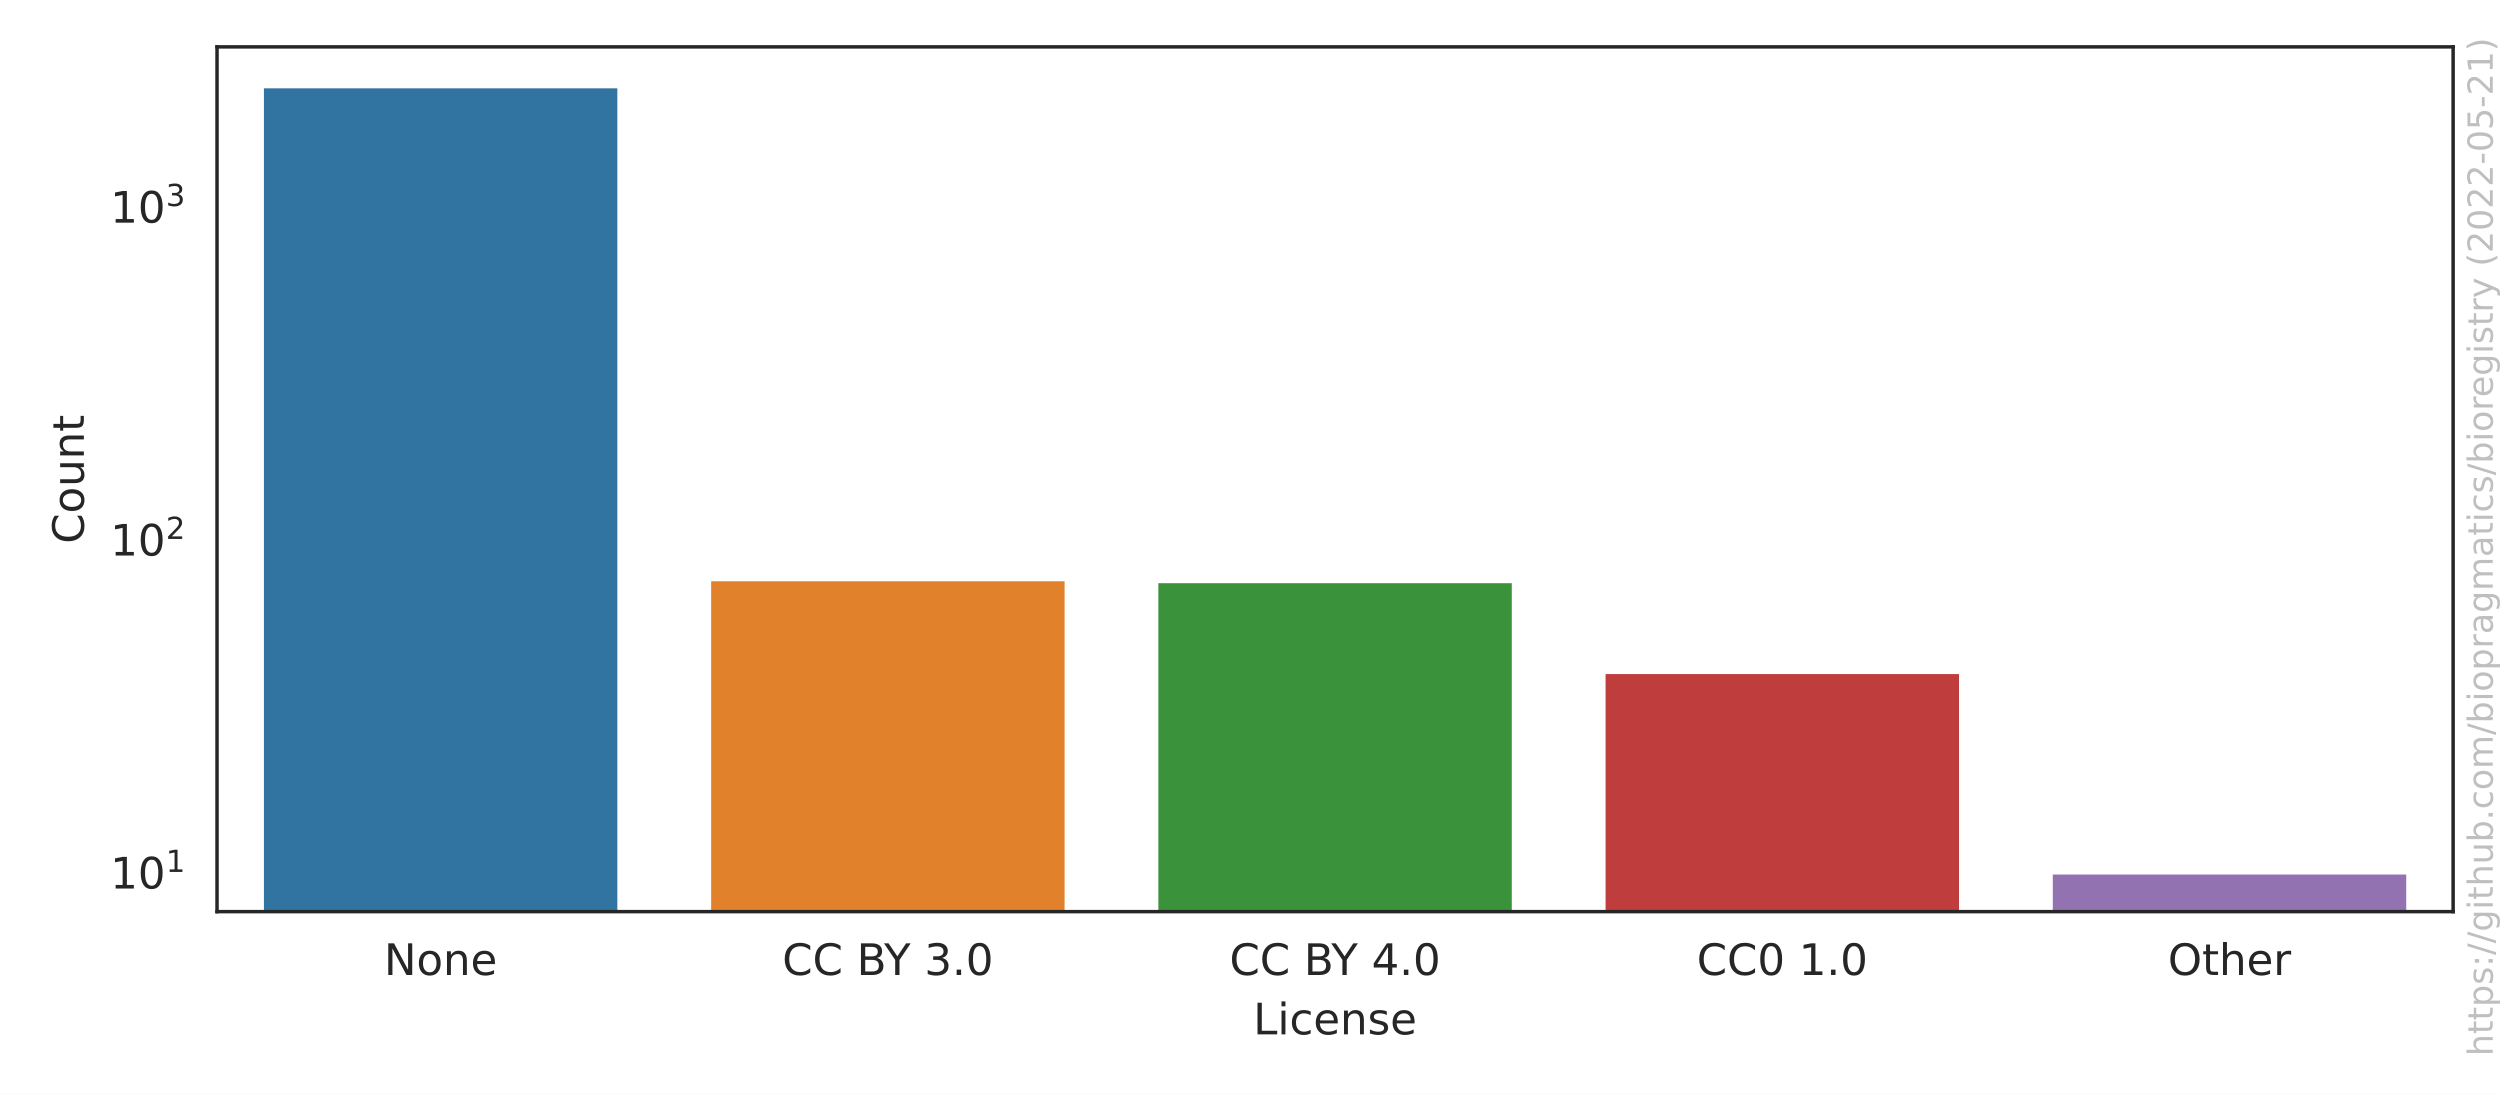
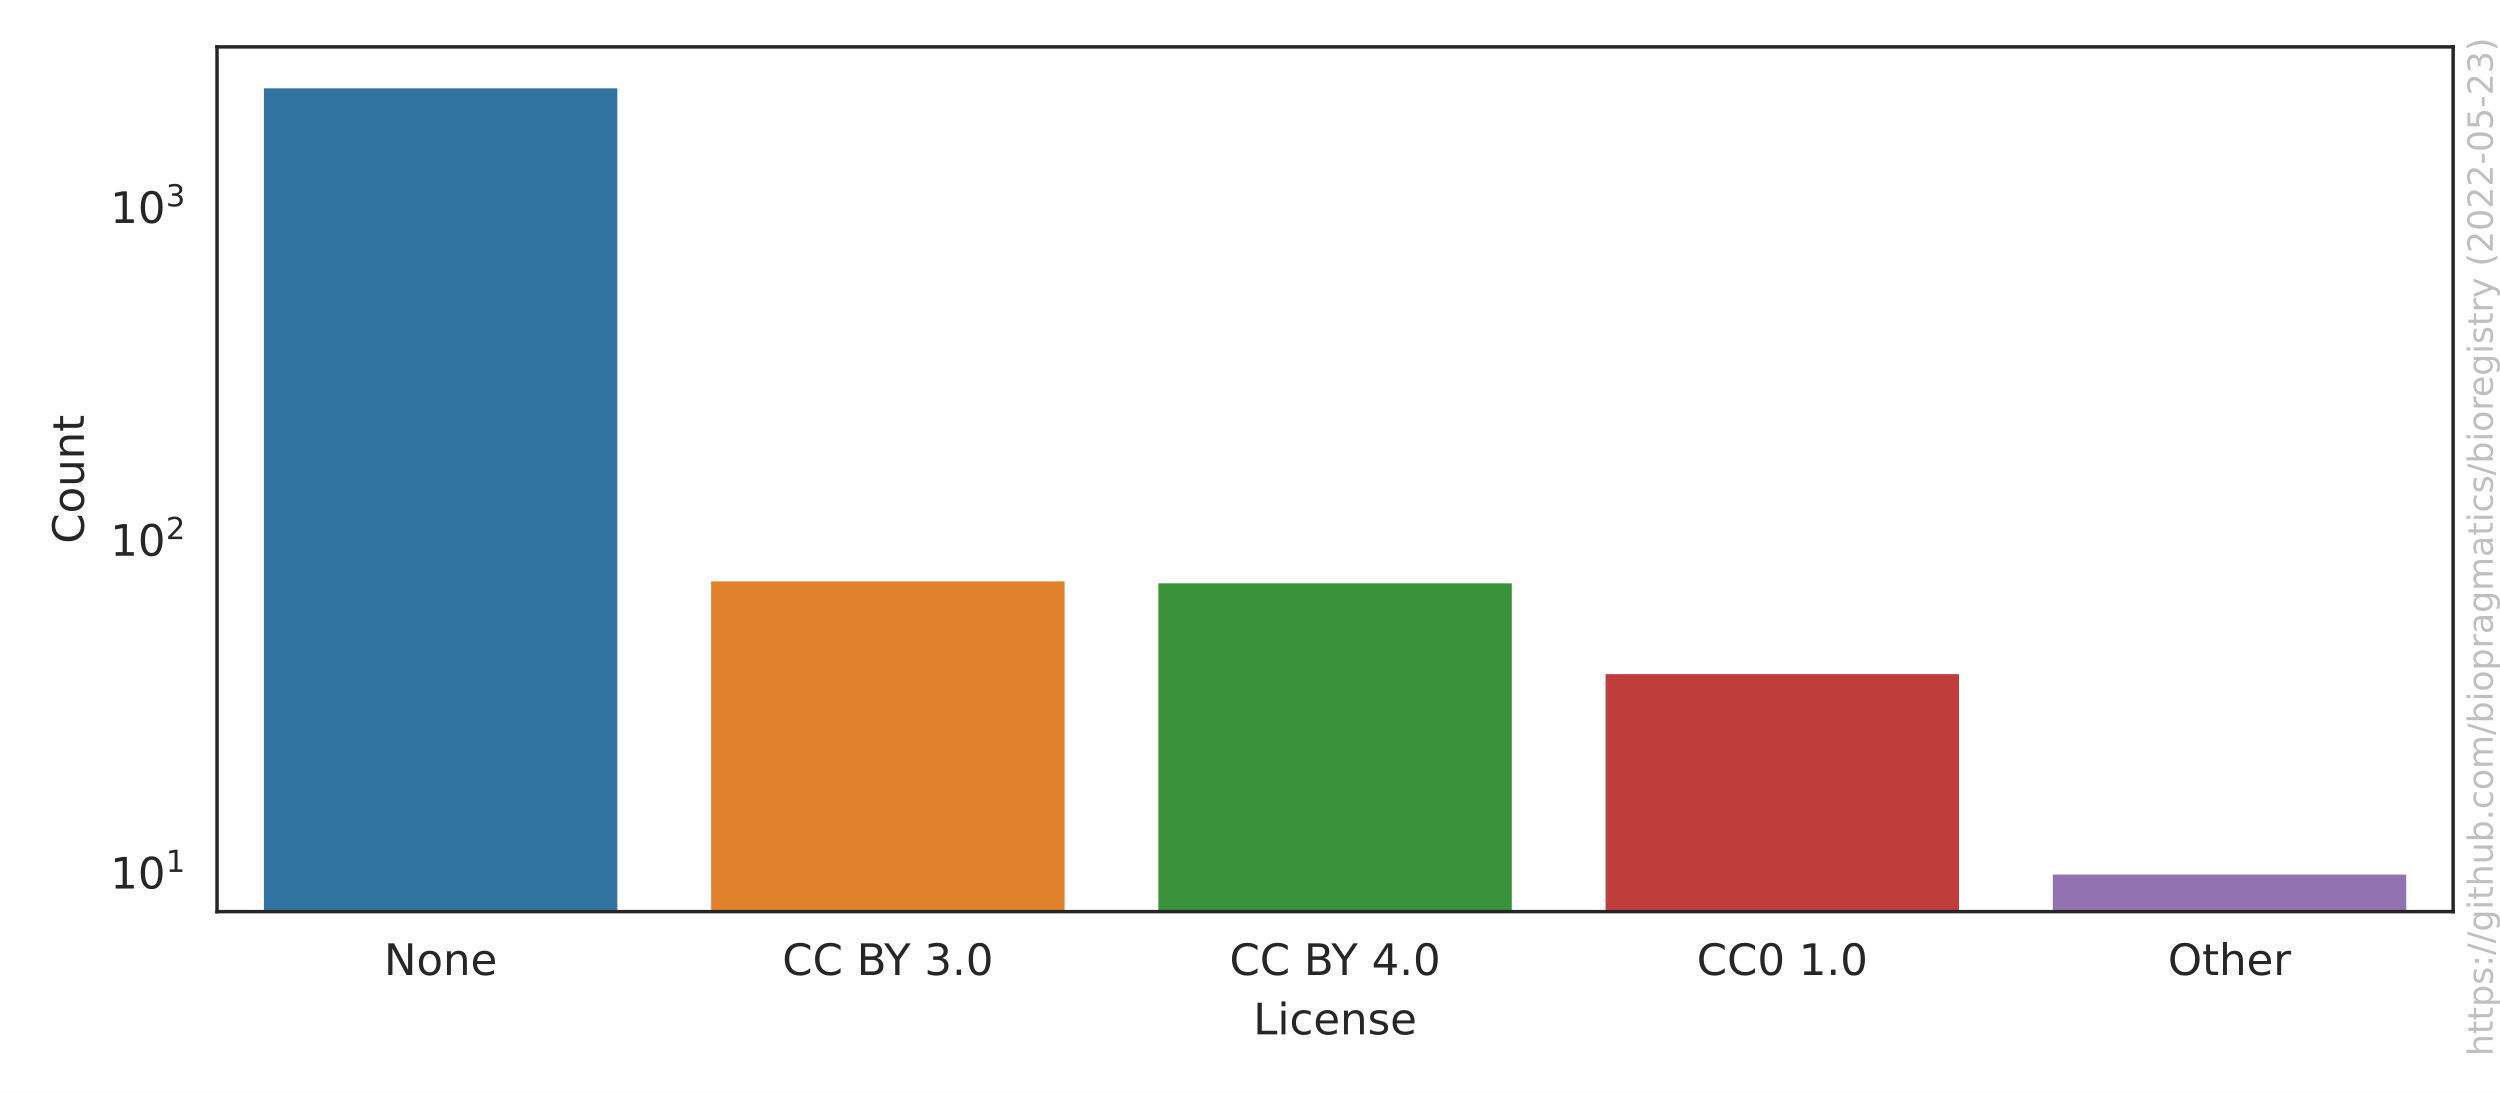
<svg xmlns="http://www.w3.org/2000/svg" xmlns:xlink="http://www.w3.org/1999/xlink" width="576pt" height="252pt" viewBox="0 0 576 252" version="1.1">
  <defs>
    <style type="text/css">*{stroke-linejoin: round; stroke-linecap: butt}</style>
  </defs>
  <g id="figure_1">
    <g id="patch_1">
      <path d="M 0 252  L 576 252  L 576 0  L 0 0  z " style="fill: #ffffff" />
    </g>
    <g id="axes_1">
      <g id="patch_2">
        <path d="M 50.003 210.04  L 565.2 210.04  L 565.2 10.8  L 50.003 10.8  z " style="fill: #ffffff" />
      </g>
      <g id="matplotlib.axis_1">
        <g id="xtick_1">
          <g id="text_1">
            <g style="fill: #262626" transform="translate(88.4771 224.6384)scale(0.1 -0.1)">
              <defs>
                <path id="DejaVuSans-4e" d="M 628 4666  L 1478 4666  L 3547 763  L 3547 4666  L 4159 4666  L 4159 0  L 3309 0  L 1241 3903  L 1241 0  L 628 0  L 628 4666  z " transform="scale(0.015625)" />
                <path id="DejaVuSans-6f" d="M 1959 3097  Q 1497 3097 1228 2736  Q 959 2375 959 1747  Q 959 1119 1226 758  Q 1494 397 1959 397  Q 2419 397 2687 759  Q 2956 1122 2956 1747  Q 2956 2369 2687 2733  Q 2419 3097 1959 3097  z M 1959 3584  Q 2709 3584 3137 3096  Q 3566 2609 3566 1747  Q 3566 888 3137 398  Q 2709 -91 1959 -91  Q 1206 -91 779 398  Q 353 888 353 1747  Q 353 2609 779 3096  Q 1206 3584 1959 3584  z " transform="scale(0.015625)" />
                <path id="DejaVuSans-6e" d="M 3513 2113  L 3513 0  L 2938 0  L 2938 2094  Q 2938 2591 2744 2837  Q 2550 3084 2163 3084  Q 1697 3084 1428 2787  Q 1159 2491 1159 1978  L 1159 0  L 581 0  L 581 3500  L 1159 3500  L 1159 2956  Q 1366 3272 1645 3428  Q 1925 3584 2291 3584  Q 2894 3584 3203 3211  Q 3513 2838 3513 2113  z " transform="scale(0.015625)" />
                <path id="DejaVuSans-65" d="M 3597 1894  L 3597 1613  L 953 1613  Q 991 1019 1311 708  Q 1631 397 2203 397  Q 2534 397 2845 478  Q 3156 559 3463 722  L 3463 178  Q 3153 47 2828 -22  Q 2503 -91 2169 -91  Q 1331 -91 842 396  Q 353 884 353 1716  Q 353 2575 817 3079  Q 1281 3584 2069 3584  Q 2775 3584 3186 3129  Q 3597 2675 3597 1894  z M 3022 2063  Q 3016 2534 2758 2815  Q 2500 3097 2075 3097  Q 1594 3097 1305 2825  Q 1016 2553 972 2059  L 3022 2063  z " transform="scale(0.015625)" />
              </defs>
              <use xlink:href="#DejaVuSans-4e" />
              <use xlink:href="#DejaVuSans-6f" x="74.805" />
              <use xlink:href="#DejaVuSans-6e" x="135.986" />
              <use xlink:href="#DejaVuSans-65" x="199.365" />
            </g>
          </g>
        </g>
        <g id="xtick_2">
          <g id="text_2">
            <g style="fill: #262626" transform="translate(180.24 224.6384)scale(0.1 -0.1)">
              <defs>
                <path id="DejaVuSans-43" d="M 4122 4306  L 4122 3641  Q 3803 3938 3442 4084  Q 3081 4231 2675 4231  Q 1875 4231 1450 3742  Q 1025 3253 1025 2328  Q 1025 1406 1450 917  Q 1875 428 2675 428  Q 3081 428 3442 575  Q 3803 722 4122 1019  L 4122 359  Q 3791 134 3420 21  Q 3050 -91 2638 -91  Q 1578 -91 968 557  Q 359 1206 359 2328  Q 359 3453 968 4101  Q 1578 4750 2638 4750  Q 3056 4750 3426 4639  Q 3797 4528 4122 4306  z " transform="scale(0.015625)" />
                <path id="DejaVuSans-20" transform="scale(0.015625)" />
                <path id="DejaVuSans-42" d="M 1259 2228  L 1259 519  L 2272 519  Q 2781 519 3026 730  Q 3272 941 3272 1375  Q 3272 1813 3026 2020  Q 2781 2228 2272 2228  L 1259 2228  z M 1259 4147  L 1259 2741  L 2194 2741  Q 2656 2741 2882 2914  Q 3109 3088 3109 3444  Q 3109 3797 2882 3972  Q 2656 4147 2194 4147  L 1259 4147  z M 628 4666  L 2241 4666  Q 2963 4666 3353 4366  Q 3744 4066 3744 3513  Q 3744 3084 3544 2831  Q 3344 2578 2956 2516  Q 3422 2416 3680 2098  Q 3938 1781 3938 1306  Q 3938 681 3513 340  Q 3088 0 2303 0  L 628 0  L 628 4666  z " transform="scale(0.015625)" />
                <path id="DejaVuSans-59" d="M -13 4666  L 666 4666  L 1959 2747  L 3244 4666  L 3922 4666  L 2272 2222  L 2272 0  L 1638 0  L 1638 2222  L -13 4666  z " transform="scale(0.015625)" />
                <path id="DejaVuSans-33" d="M 2597 2516  Q 3050 2419 3304 2112  Q 3559 1806 3559 1356  Q 3559 666 3084 287  Q 2609 -91 1734 -91  Q 1441 -91 1130 -33  Q 819 25 488 141  L 488 750  Q 750 597 1062 519  Q 1375 441 1716 441  Q 2309 441 2620 675  Q 2931 909 2931 1356  Q 2931 1769 2642 2001  Q 2353 2234 1838 2234  L 1294 2234  L 1294 2753  L 1863 2753  Q 2328 2753 2575 2939  Q 2822 3125 2822 3475  Q 2822 3834 2567 4026  Q 2313 4219 1838 4219  Q 1578 4219 1281 4162  Q 984 4106 628 3988  L 628 4550  Q 988 4650 1302 4700  Q 1616 4750 1894 4750  Q 2613 4750 3031 4423  Q 3450 4097 3450 3541  Q 3450 3153 3228 2886  Q 3006 2619 2597 2516  z " transform="scale(0.015625)" />
                <path id="DejaVuSans-2e" d="M 684 794  L 1344 794  L 1344 0  L 684 0  L 684 794  z " transform="scale(0.015625)" />
                <path id="DejaVuSans-30" d="M 2034 4250  Q 1547 4250 1301 3770  Q 1056 3291 1056 2328  Q 1056 1369 1301 889  Q 1547 409 2034 409  Q 2525 409 2770 889  Q 3016 1369 3016 2328  Q 3016 3291 2770 3770  Q 2525 4250 2034 4250  z M 2034 4750  Q 2819 4750 3233 4129  Q 3647 3509 3647 2328  Q 3647 1150 3233 529  Q 2819 -91 2034 -91  Q 1250 -91 836 529  Q 422 1150 422 2328  Q 422 3509 836 4129  Q 1250 4750 2034 4750  z " transform="scale(0.015625)" />
              </defs>
              <use xlink:href="#DejaVuSans-43" />
              <use xlink:href="#DejaVuSans-43" x="69.824" />
              <use xlink:href="#DejaVuSans-20" x="139.648" />
              <use xlink:href="#DejaVuSans-42" x="171.436" />
              <use xlink:href="#DejaVuSans-59" x="234.539" />
              <use xlink:href="#DejaVuSans-20" x="295.623" />
              <use xlink:href="#DejaVuSans-33" x="327.41" />
              <use xlink:href="#DejaVuSans-2e" x="391.033" />
              <use xlink:href="#DejaVuSans-30" x="422.82" />
            </g>
          </g>
        </g>
        <g id="xtick_3">
          <g id="text_3">
            <g style="fill: #262626" transform="translate(283.2795 224.6384)scale(0.1 -0.1)">
              <defs>
                <path id="DejaVuSans-34" d="M 2419 4116  L 825 1625  L 2419 1625  L 2419 4116  z M 2253 4666  L 3047 4666  L 3047 1625  L 3713 1625  L 3713 1100  L 3047 1100  L 3047 0  L 2419 0  L 2419 1100  L 313 1100  L 313 1709  L 2253 4666  z " transform="scale(0.015625)" />
              </defs>
              <use xlink:href="#DejaVuSans-43" />
              <use xlink:href="#DejaVuSans-43" x="69.824" />
              <use xlink:href="#DejaVuSans-20" x="139.648" />
              <use xlink:href="#DejaVuSans-42" x="171.436" />
              <use xlink:href="#DejaVuSans-59" x="234.539" />
              <use xlink:href="#DejaVuSans-20" x="295.623" />
              <use xlink:href="#DejaVuSans-34" x="327.41" />
              <use xlink:href="#DejaVuSans-2e" x="391.033" />
              <use xlink:href="#DejaVuSans-30" x="422.82" />
            </g>
          </g>
        </g>
        <g id="xtick_4">
          <g id="text_4">
            <g style="fill: #262626" transform="translate(390.9361 224.6384)scale(0.1 -0.1)">
              <defs>
                <path id="DejaVuSans-31" d="M 794 531  L 1825 531  L 1825 4091  L 703 3866  L 703 4441  L 1819 4666  L 2450 4666  L 2450 531  L 3481 531  L 3481 0  L 794 0  L 794 531  z " transform="scale(0.015625)" />
              </defs>
              <use xlink:href="#DejaVuSans-43" />
              <use xlink:href="#DejaVuSans-43" x="69.824" />
              <use xlink:href="#DejaVuSans-30" x="139.648" />
              <use xlink:href="#DejaVuSans-20" x="203.271" />
              <use xlink:href="#DejaVuSans-31" x="235.059" />
              <use xlink:href="#DejaVuSans-2e" x="298.682" />
              <use xlink:href="#DejaVuSans-30" x="330.469" />
            </g>
          </g>
        </g>
        <g id="xtick_5">
          <g id="text_5">
            <g style="fill: #262626" transform="translate(499.4834 224.6384)scale(0.1 -0.1)">
              <defs>
                <path id="DejaVuSans-4f" d="M 2522 4238  Q 1834 4238 1429 3725  Q 1025 3213 1025 2328  Q 1025 1447 1429 934  Q 1834 422 2522 422  Q 3209 422 3611 934  Q 4013 1447 4013 2328  Q 4013 3213 3611 3725  Q 3209 4238 2522 4238  z M 2522 4750  Q 3503 4750 4090 4092  Q 4678 3434 4678 2328  Q 4678 1225 4090 567  Q 3503 -91 2522 -91  Q 1538 -91 948 565  Q 359 1222 359 2328  Q 359 3434 948 4092  Q 1538 4750 2522 4750  z " transform="scale(0.015625)" />
                <path id="DejaVuSans-74" d="M 1172 4494  L 1172 3500  L 2356 3500  L 2356 3053  L 1172 3053  L 1172 1153  Q 1172 725 1289 603  Q 1406 481 1766 481  L 2356 481  L 2356 0  L 1766 0  Q 1100 0 847 248  Q 594 497 594 1153  L 594 3053  L 172 3053  L 172 3500  L 594 3500  L 594 4494  L 1172 4494  z " transform="scale(0.015625)" />
                <path id="DejaVuSans-68" d="M 3513 2113  L 3513 0  L 2938 0  L 2938 2094  Q 2938 2591 2744 2837  Q 2550 3084 2163 3084  Q 1697 3084 1428 2787  Q 1159 2491 1159 1978  L 1159 0  L 581 0  L 581 4863  L 1159 4863  L 1159 2956  Q 1366 3272 1645 3428  Q 1925 3584 2291 3584  Q 2894 3584 3203 3211  Q 3513 2838 3513 2113  z " transform="scale(0.015625)" />
                <path id="DejaVuSans-72" d="M 2631 2963  Q 2534 3019 2420 3045  Q 2306 3072 2169 3072  Q 1681 3072 1420 2755  Q 1159 2438 1159 1844  L 1159 0  L 581 0  L 581 3500  L 1159 3500  L 1159 2956  Q 1341 3275 1631 3429  Q 1922 3584 2338 3584  Q 2397 3584 2469 3576  Q 2541 3569 2628 3553  L 2631 2963  z " transform="scale(0.015625)" />
              </defs>
              <use xlink:href="#DejaVuSans-4f" />
              <use xlink:href="#DejaVuSans-74" x="78.711" />
              <use xlink:href="#DejaVuSans-68" x="117.92" />
              <use xlink:href="#DejaVuSans-65" x="181.299" />
              <use xlink:href="#DejaVuSans-72" x="242.822" />
            </g>
          </g>
        </g>
        <g id="text_6">
          <g style="fill: #262626" transform="translate(288.7506 238.3166)scale(0.1 -0.1)">
            <defs>
              <path id="DejaVuSans-4c" d="M 628 4666  L 1259 4666  L 1259 531  L 3531 531  L 3531 0  L 628 0  L 628 4666  z " transform="scale(0.015625)" />
              <path id="DejaVuSans-69" d="M 603 3500  L 1178 3500  L 1178 0  L 603 0  L 603 3500  z M 603 4863  L 1178 4863  L 1178 4134  L 603 4134  L 603 4863  z " transform="scale(0.015625)" />
              <path id="DejaVuSans-63" d="M 3122 3366  L 3122 2828  Q 2878 2963 2633 3030  Q 2388 3097 2138 3097  Q 1578 3097 1268 2742  Q 959 2388 959 1747  Q 959 1106 1268 751  Q 1578 397 2138 397  Q 2388 397 2633 464  Q 2878 531 3122 666  L 3122 134  Q 2881 22 2623 -34  Q 2366 -91 2075 -91  Q 1284 -91 818 406  Q 353 903 353 1747  Q 353 2603 823 3093  Q 1294 3584 2113 3584  Q 2378 3584 2631 3529  Q 2884 3475 3122 3366  z " transform="scale(0.015625)" />
              <path id="DejaVuSans-73" d="M 2834 3397  L 2834 2853  Q 2591 2978 2328 3040  Q 2066 3103 1784 3103  Q 1356 3103 1142 2972  Q 928 2841 928 2578  Q 928 2378 1081 2264  Q 1234 2150 1697 2047  L 1894 2003  Q 2506 1872 2764 1633  Q 3022 1394 3022 966  Q 3022 478 2636 193  Q 2250 -91 1575 -91  Q 1294 -91 989 -36  Q 684 19 347 128  L 347 722  Q 666 556 975 473  Q 1284 391 1588 391  Q 1994 391 2212 530  Q 2431 669 2431 922  Q 2431 1156 2273 1281  Q 2116 1406 1581 1522  L 1381 1569  Q 847 1681 609 1914  Q 372 2147 372 2553  Q 372 3047 722 3315  Q 1072 3584 1716 3584  Q 2034 3584 2315 3537  Q 2597 3491 2834 3397  z " transform="scale(0.015625)" />
            </defs>
            <use xlink:href="#DejaVuSans-4c" />
            <use xlink:href="#DejaVuSans-69" x="55.713" />
            <use xlink:href="#DejaVuSans-63" x="83.496" />
            <use xlink:href="#DejaVuSans-65" x="138.477" />
            <use xlink:href="#DejaVuSans-6e" x="200" />
            <use xlink:href="#DejaVuSans-73" x="263.379" />
            <use xlink:href="#DejaVuSans-65" x="315.479" />
          </g>
        </g>
      </g>
      <g id="matplotlib.axis_2">
        <g id="ytick_1">
          <g id="text_7">
            <g style="fill: #262626" transform="translate(25.40269 204.7829)scale(0.1 -0.1)">
              <use xlink:href="#DejaVuSans-31" transform="translate(0 0.684375)" />
              <use xlink:href="#DejaVuSans-30" transform="translate(63.62305 0.684375)" />
              <use xlink:href="#DejaVuSans-31" transform="translate(128.2031 38.96563)scale(0.7)" />
            </g>
          </g>
        </g>
        <g id="ytick_2">
          <g id="text_8">
-             <g style="fill: #262626" transform="translate(25.40269 128.0779)scale(0.1 -0.1)">
+             <g style="fill: #262626" transform="translate(25.40269 128.1147)scale(0.1 -0.1)">
              <defs>
                <path id="DejaVuSans-32" d="M 1228 531  L 3431 531  L 3431 0  L 469 0  L 469 531  Q 828 903 1448 1529  Q 2069 2156 2228 2338  Q 2531 2678 2651 2914  Q 2772 3150 2772 3378  Q 2772 3750 2511 3984  Q 2250 4219 1831 4219  Q 1534 4219 1204 4116  Q 875 4013 500 3803  L 500 4441  Q 881 4594 1212 4672  Q 1544 4750 1819 4750  Q 2544 4750 2975 4387  Q 3406 4025 3406 3419  Q 3406 3131 3298 2873  Q 3191 2616 2906 2266  Q 2828 2175 2409 1742  Q 1991 1309 1228 531  z " transform="scale(0.015625)" />
              </defs>
              <use xlink:href="#DejaVuSans-31" transform="translate(0 0.765625)" />
              <use xlink:href="#DejaVuSans-30" transform="translate(63.62305 0.765625)" />
              <use xlink:href="#DejaVuSans-32" transform="translate(128.2031 39.04688)scale(0.7)" />
            </g>
          </g>
        </g>
        <g id="ytick_3">
          <g id="text_9">
-             <g style="fill: #262626" transform="translate(25.40269 51.37292)scale(0.1 -0.1)">
+             <g style="fill: #262626" transform="translate(25.40269 51.44646)scale(0.1 -0.1)">
              <use xlink:href="#DejaVuSans-31" transform="translate(0 0.765625)" />
              <use xlink:href="#DejaVuSans-30" transform="translate(63.62305 0.765625)" />
              <use xlink:href="#DejaVuSans-33" transform="translate(128.2031 39.04688)scale(0.7)" />
            </g>
          </g>
        </g>
        <g id="ytick_4" />
        <g id="ytick_5" />
        <g id="ytick_6" />
        <g id="ytick_7" />
        <g id="ytick_8" />
        <g id="ytick_9" />
        <g id="ytick_10" />
        <g id="ytick_11" />
        <g id="ytick_12" />
        <g id="ytick_13" />
        <g id="ytick_14" />
        <g id="ytick_15" />
        <g id="ytick_16" />
        <g id="ytick_17" />
        <g id="ytick_18" />
        <g id="ytick_19" />
        <g id="ytick_20" />
        <g id="ytick_21" />
        <g id="ytick_22" />
        <g id="ytick_23" />
        <g id="text_10">
          <g style="fill: #262626" transform="translate(19.323 125.2684)rotate(-90)scale(0.1 -0.1)">
            <defs>
              <path id="DejaVuSans-75" d="M 544 1381  L 544 3500  L 1119 3500  L 1119 1403  Q 1119 906 1312 657  Q 1506 409 1894 409  Q 2359 409 2629 706  Q 2900 1003 2900 1516  L 2900 3500  L 3475 3500  L 3475 0  L 2900 0  L 2900 538  Q 2691 219 2414 64  Q 2138 -91 1772 -91  Q 1169 -91 856 284  Q 544 659 544 1381  z M 1991 3584  L 1991 3584  z " transform="scale(0.015625)" />
            </defs>
            <use xlink:href="#DejaVuSans-43" />
            <use xlink:href="#DejaVuSans-6f" x="69.824" />
            <use xlink:href="#DejaVuSans-75" x="131.006" />
            <use xlink:href="#DejaVuSans-6e" x="194.385" />
            <use xlink:href="#DejaVuSans-74" x="257.764" />
          </g>
        </g>
      </g>
      <g id="patch_3">
-         <path d="M 60.307 76982.654  L 142.738 76982.654  L 142.738 19.856  L 60.307 19.856  z " clip-path="url(#p89d8e77453)" style="fill: #3274a1; stroke: #ffffff; stroke-linejoin: miter" />
+         <path d="M 60.307 76945.849  L 142.738 76945.849  L 142.738 19.856  L 60.307 19.856  z " clip-path="url(#p89d8e77453)" style="fill: #3274a1; stroke: #ffffff; stroke-linejoin: miter" />
      </g>
      <g id="patch_4">
-         <path d="M 163.346 76982.654  L 245.778 76982.654  L 245.778 133.421  L 163.346 133.421  z " clip-path="url(#p89d8e77453)" style="fill: #e1812c; stroke: #ffffff; stroke-linejoin: miter" />
+         <path d="M 163.346 76945.849  L 245.778 76945.849  L 245.778 133.453  L 163.346 133.453  z " clip-path="url(#p89d8e77453)" style="fill: #e1812c; stroke: #ffffff; stroke-linejoin: miter" />
      </g>
      <g id="patch_5">
-         <path d="M 266.386 76982.654  L 348.817 76982.654  L 348.817 133.862  L 266.386 133.862  z " clip-path="url(#p89d8e77453)" style="fill: #3a923a; stroke: #ffffff; stroke-linejoin: miter" />
+         <path d="M 266.386 76945.849  L 348.817 76945.849  L 348.817 133.894  L 266.386 133.894  z " clip-path="url(#p89d8e77453)" style="fill: #3a923a; stroke: #ffffff; stroke-linejoin: miter" />
      </g>
      <g id="patch_6">
-         <path d="M 369.425 76982.654  L 451.857 76982.654  L 451.857 154.803  L 369.425 154.803  z " clip-path="url(#p89d8e77453)" style="fill: #c03d3e; stroke: #ffffff; stroke-linejoin: miter" />
+         <path d="M 369.425 76945.849  L 451.857 76945.849  L 451.857 154.825  L 369.425 154.825  z " clip-path="url(#p89d8e77453)" style="fill: #c03d3e; stroke: #ffffff; stroke-linejoin: miter" />
      </g>
      <g id="patch_7">
-         <path d="M 472.464 76982.654  L 554.896 76982.654  L 554.896 200.984  L 472.464 200.984  z " clip-path="url(#p89d8e77453)" style="fill: #9372b2; stroke: #ffffff; stroke-linejoin: miter" />
+         <path d="M 472.464 76945.849  L 554.896 76945.849  L 554.896 200.984  L 472.464 200.984  z " clip-path="url(#p89d8e77453)" style="fill: #9372b2; stroke: #ffffff; stroke-linejoin: miter" />
      </g>
      <g id="patch_8">
        <path d="M 50.003 210.04  L 50.003 10.8  " style="fill: none; stroke: #262626; stroke-width: 0.8; stroke-linejoin: miter; stroke-linecap: square" />
      </g>
      <g id="patch_9">
        <path d="M 565.2 210.04  L 565.2 10.8  " style="fill: none; stroke: #262626; stroke-width: 0.8; stroke-linejoin: miter; stroke-linecap: square" />
      </g>
      <g id="patch_10">
        <path d="M 50.003 210.04  L 565.2 210.04  " style="fill: none; stroke: #262626; stroke-width: 0.8; stroke-linejoin: miter; stroke-linecap: square" />
      </g>
      <g id="patch_11">
        <path d="M 50.003 10.8  L 565.2 10.8  " style="fill: none; stroke: #262626; stroke-width: 0.8; stroke-linejoin: miter; stroke-linecap: square" />
      </g>
    </g>
    <g id="text_11">
      <g style="fill: #808080; opacity: 0.5" transform="translate(574.3362 243.3237)rotate(-90)scale(0.08 -0.08)">
        <defs>
          <path id="DejaVuSans-70" d="M 1159 525  L 1159 -1331  L 581 -1331  L 581 3500  L 1159 3500  L 1159 2969  Q 1341 3281 1617 3432  Q 1894 3584 2278 3584  Q 2916 3584 3314 3078  Q 3713 2572 3713 1747  Q 3713 922 3314 415  Q 2916 -91 2278 -91  Q 1894 -91 1617 61  Q 1341 213 1159 525  z M 3116 1747  Q 3116 2381 2855 2742  Q 2594 3103 2138 3103  Q 1681 3103 1420 2742  Q 1159 2381 1159 1747  Q 1159 1113 1420 752  Q 1681 391 2138 391  Q 2594 391 2855 752  Q 3116 1113 3116 1747  z " transform="scale(0.015625)" />
          <path id="DejaVuSans-3a" d="M 750 794  L 1409 794  L 1409 0  L 750 0  L 750 794  z M 750 3309  L 1409 3309  L 1409 2516  L 750 2516  L 750 3309  z " transform="scale(0.015625)" />
          <path id="DejaVuSans-2f" d="M 1625 4666  L 2156 4666  L 531 -594  L 0 -594  L 1625 4666  z " transform="scale(0.015625)" />
          <path id="DejaVuSans-67" d="M 2906 1791  Q 2906 2416 2648 2759  Q 2391 3103 1925 3103  Q 1463 3103 1205 2759  Q 947 2416 947 1791  Q 947 1169 1205 825  Q 1463 481 1925 481  Q 2391 481 2648 825  Q 2906 1169 2906 1791  z M 3481 434  Q 3481 -459 3084 -895  Q 2688 -1331 1869 -1331  Q 1566 -1331 1297 -1286  Q 1028 -1241 775 -1147  L 775 -588  Q 1028 -725 1275 -790  Q 1522 -856 1778 -856  Q 2344 -856 2625 -561  Q 2906 -266 2906 331  L 2906 616  Q 2728 306 2450 153  Q 2172 0 1784 0  Q 1141 0 747 490  Q 353 981 353 1791  Q 353 2603 747 3093  Q 1141 3584 1784 3584  Q 2172 3584 2450 3431  Q 2728 3278 2906 2969  L 2906 3500  L 3481 3500  L 3481 434  z " transform="scale(0.015625)" />
          <path id="DejaVuSans-62" d="M 3116 1747  Q 3116 2381 2855 2742  Q 2594 3103 2138 3103  Q 1681 3103 1420 2742  Q 1159 2381 1159 1747  Q 1159 1113 1420 752  Q 1681 391 2138 391  Q 2594 391 2855 752  Q 3116 1113 3116 1747  z M 1159 2969  Q 1341 3281 1617 3432  Q 1894 3584 2278 3584  Q 2916 3584 3314 3078  Q 3713 2572 3713 1747  Q 3713 922 3314 415  Q 2916 -91 2278 -91  Q 1894 -91 1617 61  Q 1341 213 1159 525  L 1159 0  L 581 0  L 581 4863  L 1159 4863  L 1159 2969  z " transform="scale(0.015625)" />
          <path id="DejaVuSans-6d" d="M 3328 2828  Q 3544 3216 3844 3400  Q 4144 3584 4550 3584  Q 5097 3584 5394 3201  Q 5691 2819 5691 2113  L 5691 0  L 5113 0  L 5113 2094  Q 5113 2597 4934 2840  Q 4756 3084 4391 3084  Q 3944 3084 3684 2787  Q 3425 2491 3425 1978  L 3425 0  L 2847 0  L 2847 2094  Q 2847 2600 2669 2842  Q 2491 3084 2119 3084  Q 1678 3084 1418 2786  Q 1159 2488 1159 1978  L 1159 0  L 581 0  L 581 3500  L 1159 3500  L 1159 2956  Q 1356 3278 1631 3431  Q 1906 3584 2284 3584  Q 2666 3584 2933 3390  Q 3200 3197 3328 2828  z " transform="scale(0.015625)" />
          <path id="DejaVuSans-61" d="M 2194 1759  Q 1497 1759 1228 1600  Q 959 1441 959 1056  Q 959 750 1161 570  Q 1363 391 1709 391  Q 2188 391 2477 730  Q 2766 1069 2766 1631  L 2766 1759  L 2194 1759  z M 3341 1997  L 3341 0  L 2766 0  L 2766 531  Q 2569 213 2275 61  Q 1981 -91 1556 -91  Q 1019 -91 701 211  Q 384 513 384 1019  Q 384 1609 779 1909  Q 1175 2209 1959 2209  L 2766 2209  L 2766 2266  Q 2766 2663 2505 2880  Q 2244 3097 1772 3097  Q 1472 3097 1187 3025  Q 903 2953 641 2809  L 641 3341  Q 956 3463 1253 3523  Q 1550 3584 1831 3584  Q 2591 3584 2966 3190  Q 3341 2797 3341 1997  z " transform="scale(0.015625)" />
          <path id="DejaVuSans-79" d="M 2059 -325  Q 1816 -950 1584 -1140  Q 1353 -1331 966 -1331  L 506 -1331  L 506 -850  L 844 -850  Q 1081 -850 1212 -737  Q 1344 -625 1503 -206  L 1606 56  L 191 3500  L 800 3500  L 1894 763  L 2988 3500  L 3597 3500  L 2059 -325  z " transform="scale(0.015625)" />
          <path id="DejaVuSans-28" d="M 1984 4856  Q 1566 4138 1362 3434  Q 1159 2731 1159 2009  Q 1159 1288 1364 580  Q 1569 -128 1984 -844  L 1484 -844  Q 1016 -109 783 600  Q 550 1309 550 2009  Q 550 2706 781 3412  Q 1013 4119 1484 4856  L 1984 4856  z " transform="scale(0.015625)" />
          <path id="DejaVuSans-2d" d="M 313 2009  L 1997 2009  L 1997 1497  L 313 1497  L 313 2009  z " transform="scale(0.015625)" />
          <path id="DejaVuSans-35" d="M 691 4666  L 3169 4666  L 3169 4134  L 1269 4134  L 1269 2991  Q 1406 3038 1543 3061  Q 1681 3084 1819 3084  Q 2600 3084 3056 2656  Q 3513 2228 3513 1497  Q 3513 744 3044 326  Q 2575 -91 1722 -91  Q 1428 -91 1123 -41  Q 819 9 494 109  L 494 744  Q 775 591 1075 516  Q 1375 441 1709 441  Q 2250 441 2565 725  Q 2881 1009 2881 1497  Q 2881 1984 2565 2268  Q 2250 2553 1709 2553  Q 1456 2553 1204 2497  Q 953 2441 691 2322  L 691 4666  z " transform="scale(0.015625)" />
          <path id="DejaVuSans-29" d="M 513 4856  L 1013 4856  Q 1481 4119 1714 3412  Q 1947 2706 1947 2009  Q 1947 1309 1714 600  Q 1481 -109 1013 -844  L 513 -844  Q 928 -128 1133 580  Q 1338 1288 1338 2009  Q 1338 2731 1133 3434  Q 928 4138 513 4856  z " transform="scale(0.015625)" />
        </defs>
        <use xlink:href="#DejaVuSans-68" />
        <use xlink:href="#DejaVuSans-74" x="63.379" />
        <use xlink:href="#DejaVuSans-74" x="102.588" />
        <use xlink:href="#DejaVuSans-70" x="141.797" />
        <use xlink:href="#DejaVuSans-73" x="205.273" />
        <use xlink:href="#DejaVuSans-3a" x="257.373" />
        <use xlink:href="#DejaVuSans-2f" x="291.064" />
        <use xlink:href="#DejaVuSans-2f" x="324.756" />
        <use xlink:href="#DejaVuSans-67" x="358.447" />
        <use xlink:href="#DejaVuSans-69" x="421.924" />
        <use xlink:href="#DejaVuSans-74" x="449.707" />
        <use xlink:href="#DejaVuSans-68" x="488.916" />
        <use xlink:href="#DejaVuSans-75" x="552.295" />
        <use xlink:href="#DejaVuSans-62" x="615.674" />
        <use xlink:href="#DejaVuSans-2e" x="679.15" />
        <use xlink:href="#DejaVuSans-63" x="710.938" />
        <use xlink:href="#DejaVuSans-6f" x="765.918" />
        <use xlink:href="#DejaVuSans-6d" x="827.1" />
        <use xlink:href="#DejaVuSans-2f" x="924.512" />
        <use xlink:href="#DejaVuSans-62" x="958.203" />
        <use xlink:href="#DejaVuSans-69" x="1021.68" />
        <use xlink:href="#DejaVuSans-6f" x="1049.463" />
        <use xlink:href="#DejaVuSans-70" x="1110.645" />
        <use xlink:href="#DejaVuSans-72" x="1174.121" />
        <use xlink:href="#DejaVuSans-61" x="1215.234" />
        <use xlink:href="#DejaVuSans-67" x="1276.514" />
        <use xlink:href="#DejaVuSans-6d" x="1339.99" />
        <use xlink:href="#DejaVuSans-61" x="1437.402" />
        <use xlink:href="#DejaVuSans-74" x="1498.682" />
        <use xlink:href="#DejaVuSans-69" x="1537.891" />
        <use xlink:href="#DejaVuSans-63" x="1565.674" />
        <use xlink:href="#DejaVuSans-73" x="1620.654" />
        <use xlink:href="#DejaVuSans-2f" x="1672.754" />
        <use xlink:href="#DejaVuSans-62" x="1706.445" />
        <use xlink:href="#DejaVuSans-69" x="1769.922" />
        <use xlink:href="#DejaVuSans-6f" x="1797.705" />
        <use xlink:href="#DejaVuSans-72" x="1858.887" />
        <use xlink:href="#DejaVuSans-65" x="1897.75" />
        <use xlink:href="#DejaVuSans-67" x="1959.273" />
        <use xlink:href="#DejaVuSans-69" x="2022.75" />
        <use xlink:href="#DejaVuSans-73" x="2050.533" />
        <use xlink:href="#DejaVuSans-74" x="2102.633" />
        <use xlink:href="#DejaVuSans-72" x="2141.842" />
        <use xlink:href="#DejaVuSans-79" x="2182.955" />
        <use xlink:href="#DejaVuSans-20" x="2242.135" />
        <use xlink:href="#DejaVuSans-28" x="2273.922" />
        <use xlink:href="#DejaVuSans-32" x="2312.936" />
        <use xlink:href="#DejaVuSans-30" x="2376.559" />
        <use xlink:href="#DejaVuSans-32" x="2440.182" />
        <use xlink:href="#DejaVuSans-32" x="2503.805" />
        <use xlink:href="#DejaVuSans-2d" x="2567.428" />
        <use xlink:href="#DejaVuSans-30" x="2603.512" />
        <use xlink:href="#DejaVuSans-35" x="2667.135" />
        <use xlink:href="#DejaVuSans-2d" x="2730.758" />
        <use xlink:href="#DejaVuSans-32" x="2766.842" />
-         <use xlink:href="#DejaVuSans-31" x="2830.465" />
+         <use xlink:href="#DejaVuSans-33" x="2830.465" />
        <use xlink:href="#DejaVuSans-29" x="2894.088" />
      </g>
    </g>
  </g>
  <defs>
    <clipPath id="p89d8e77453">
      <rect x="50.003" y="10.8" width="515.197" height="199.24" />
    </clipPath>
  </defs>
</svg>
